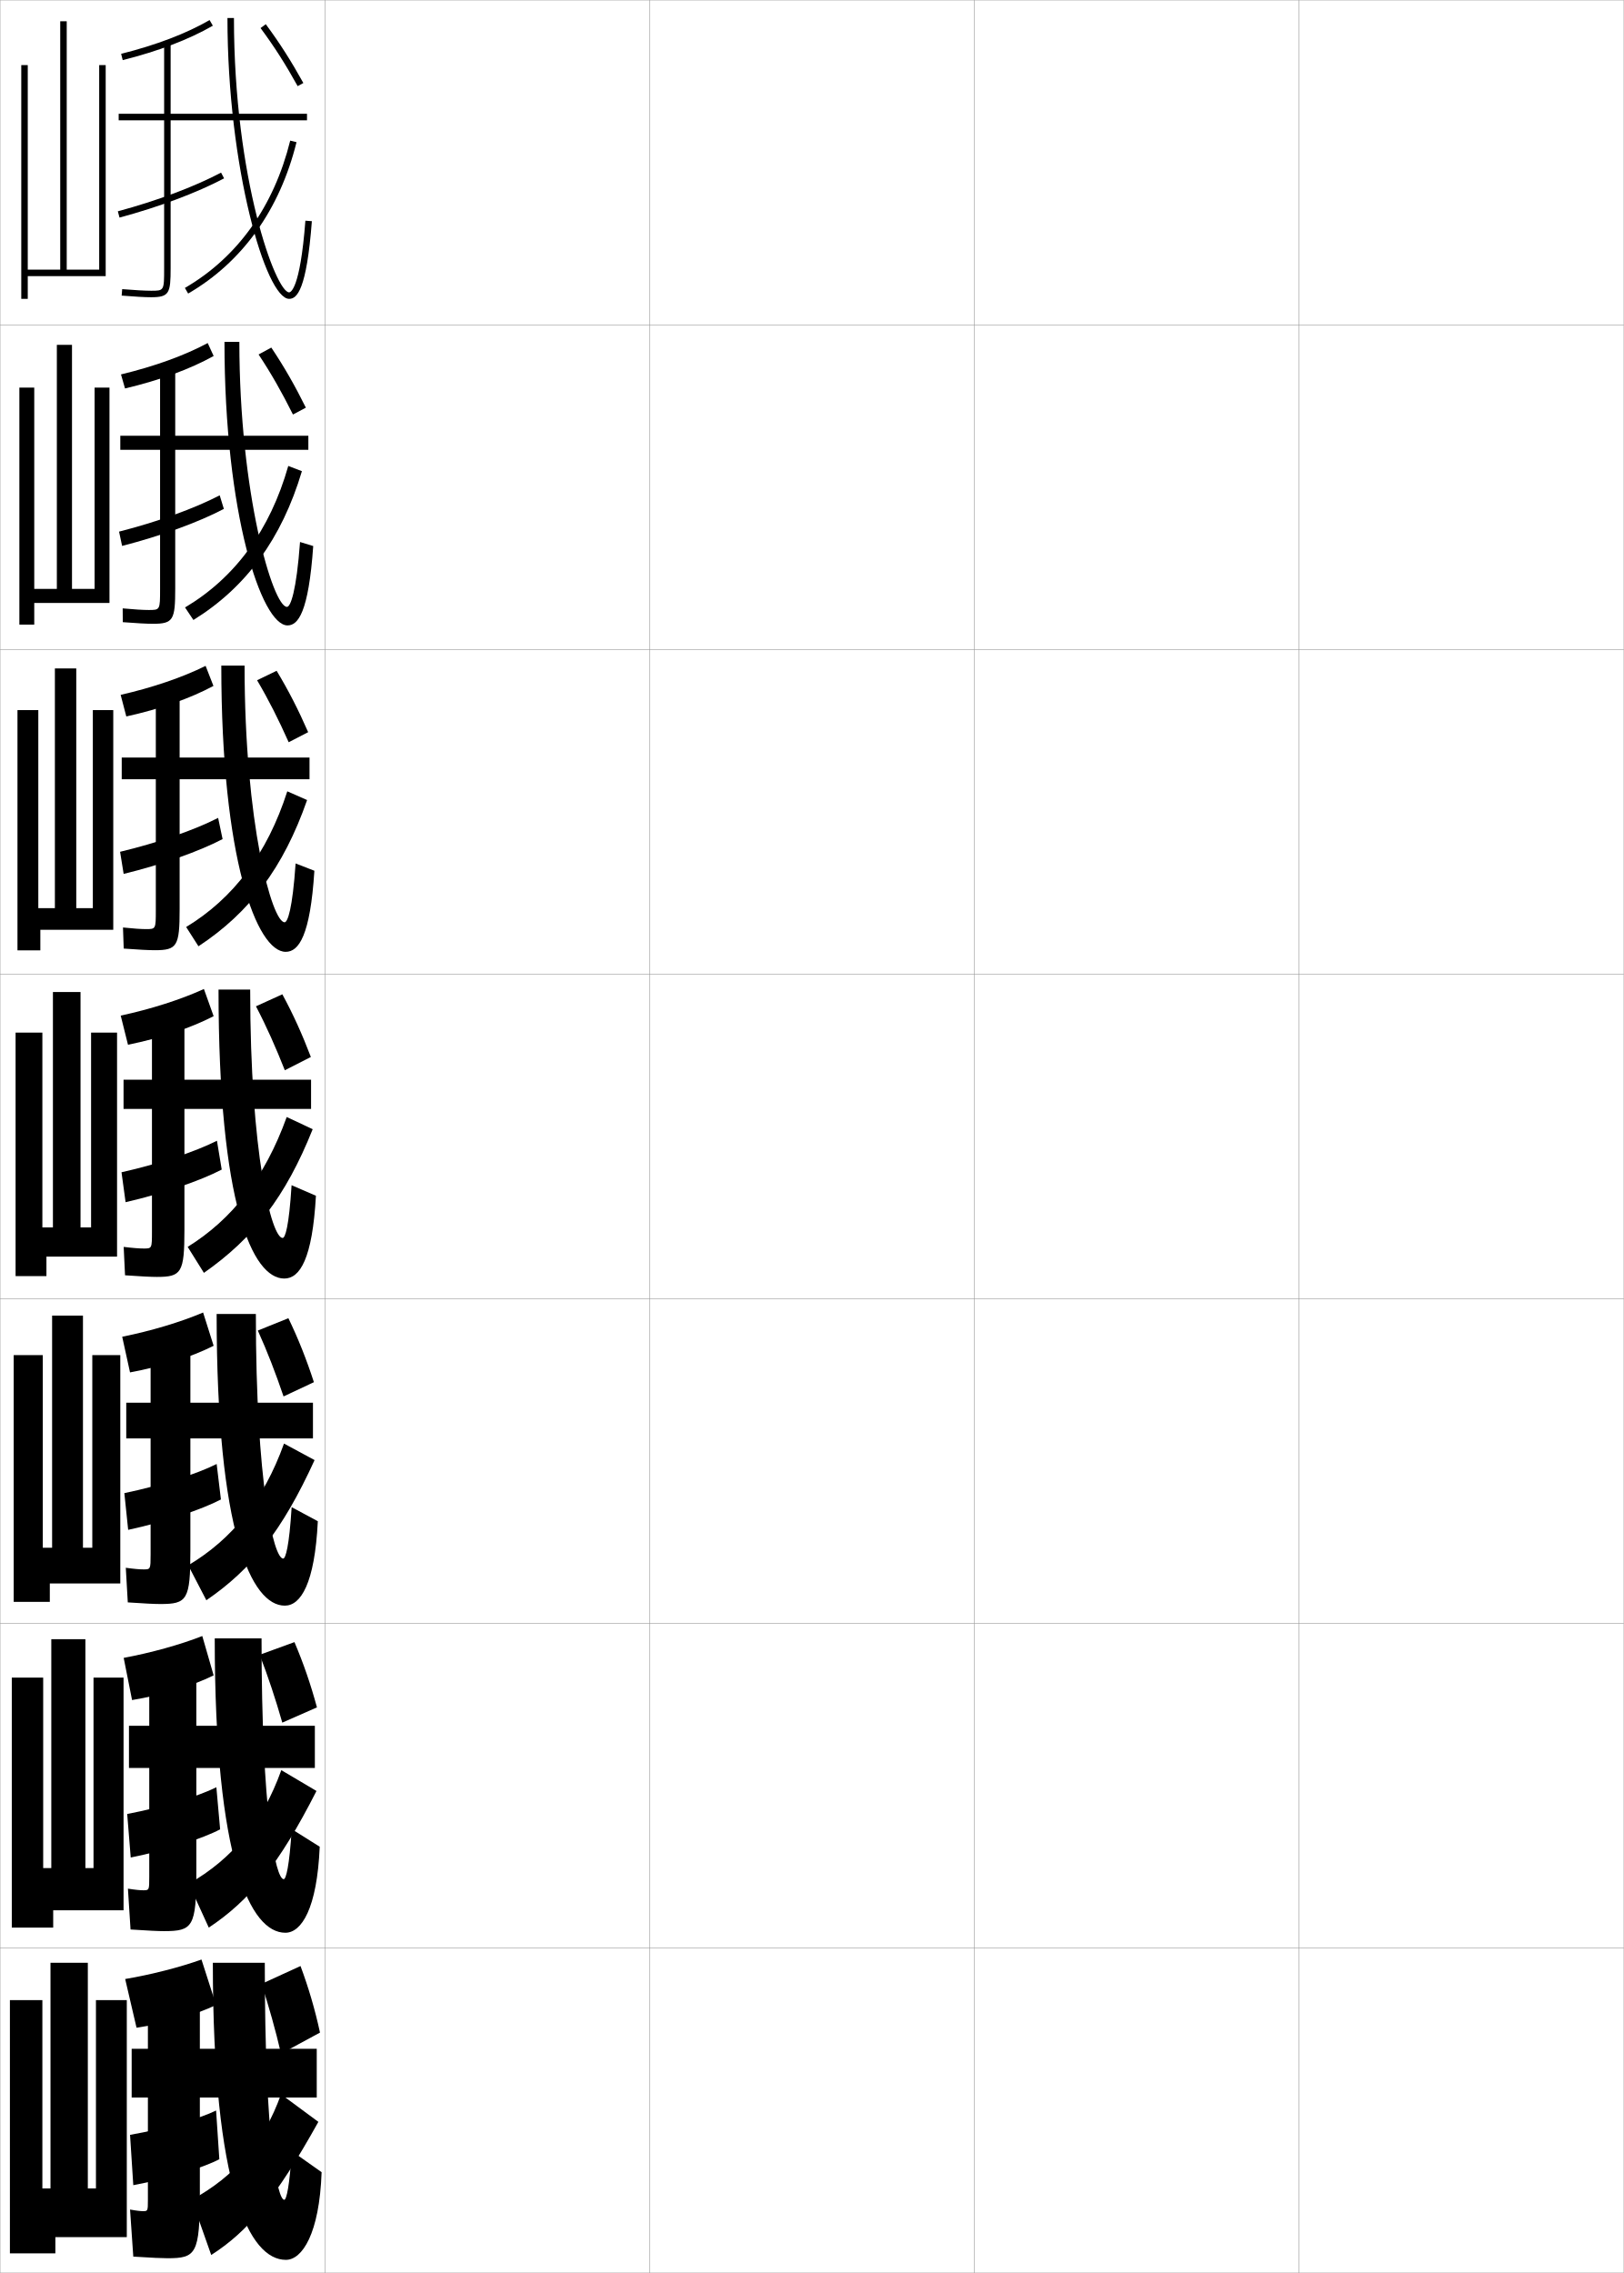
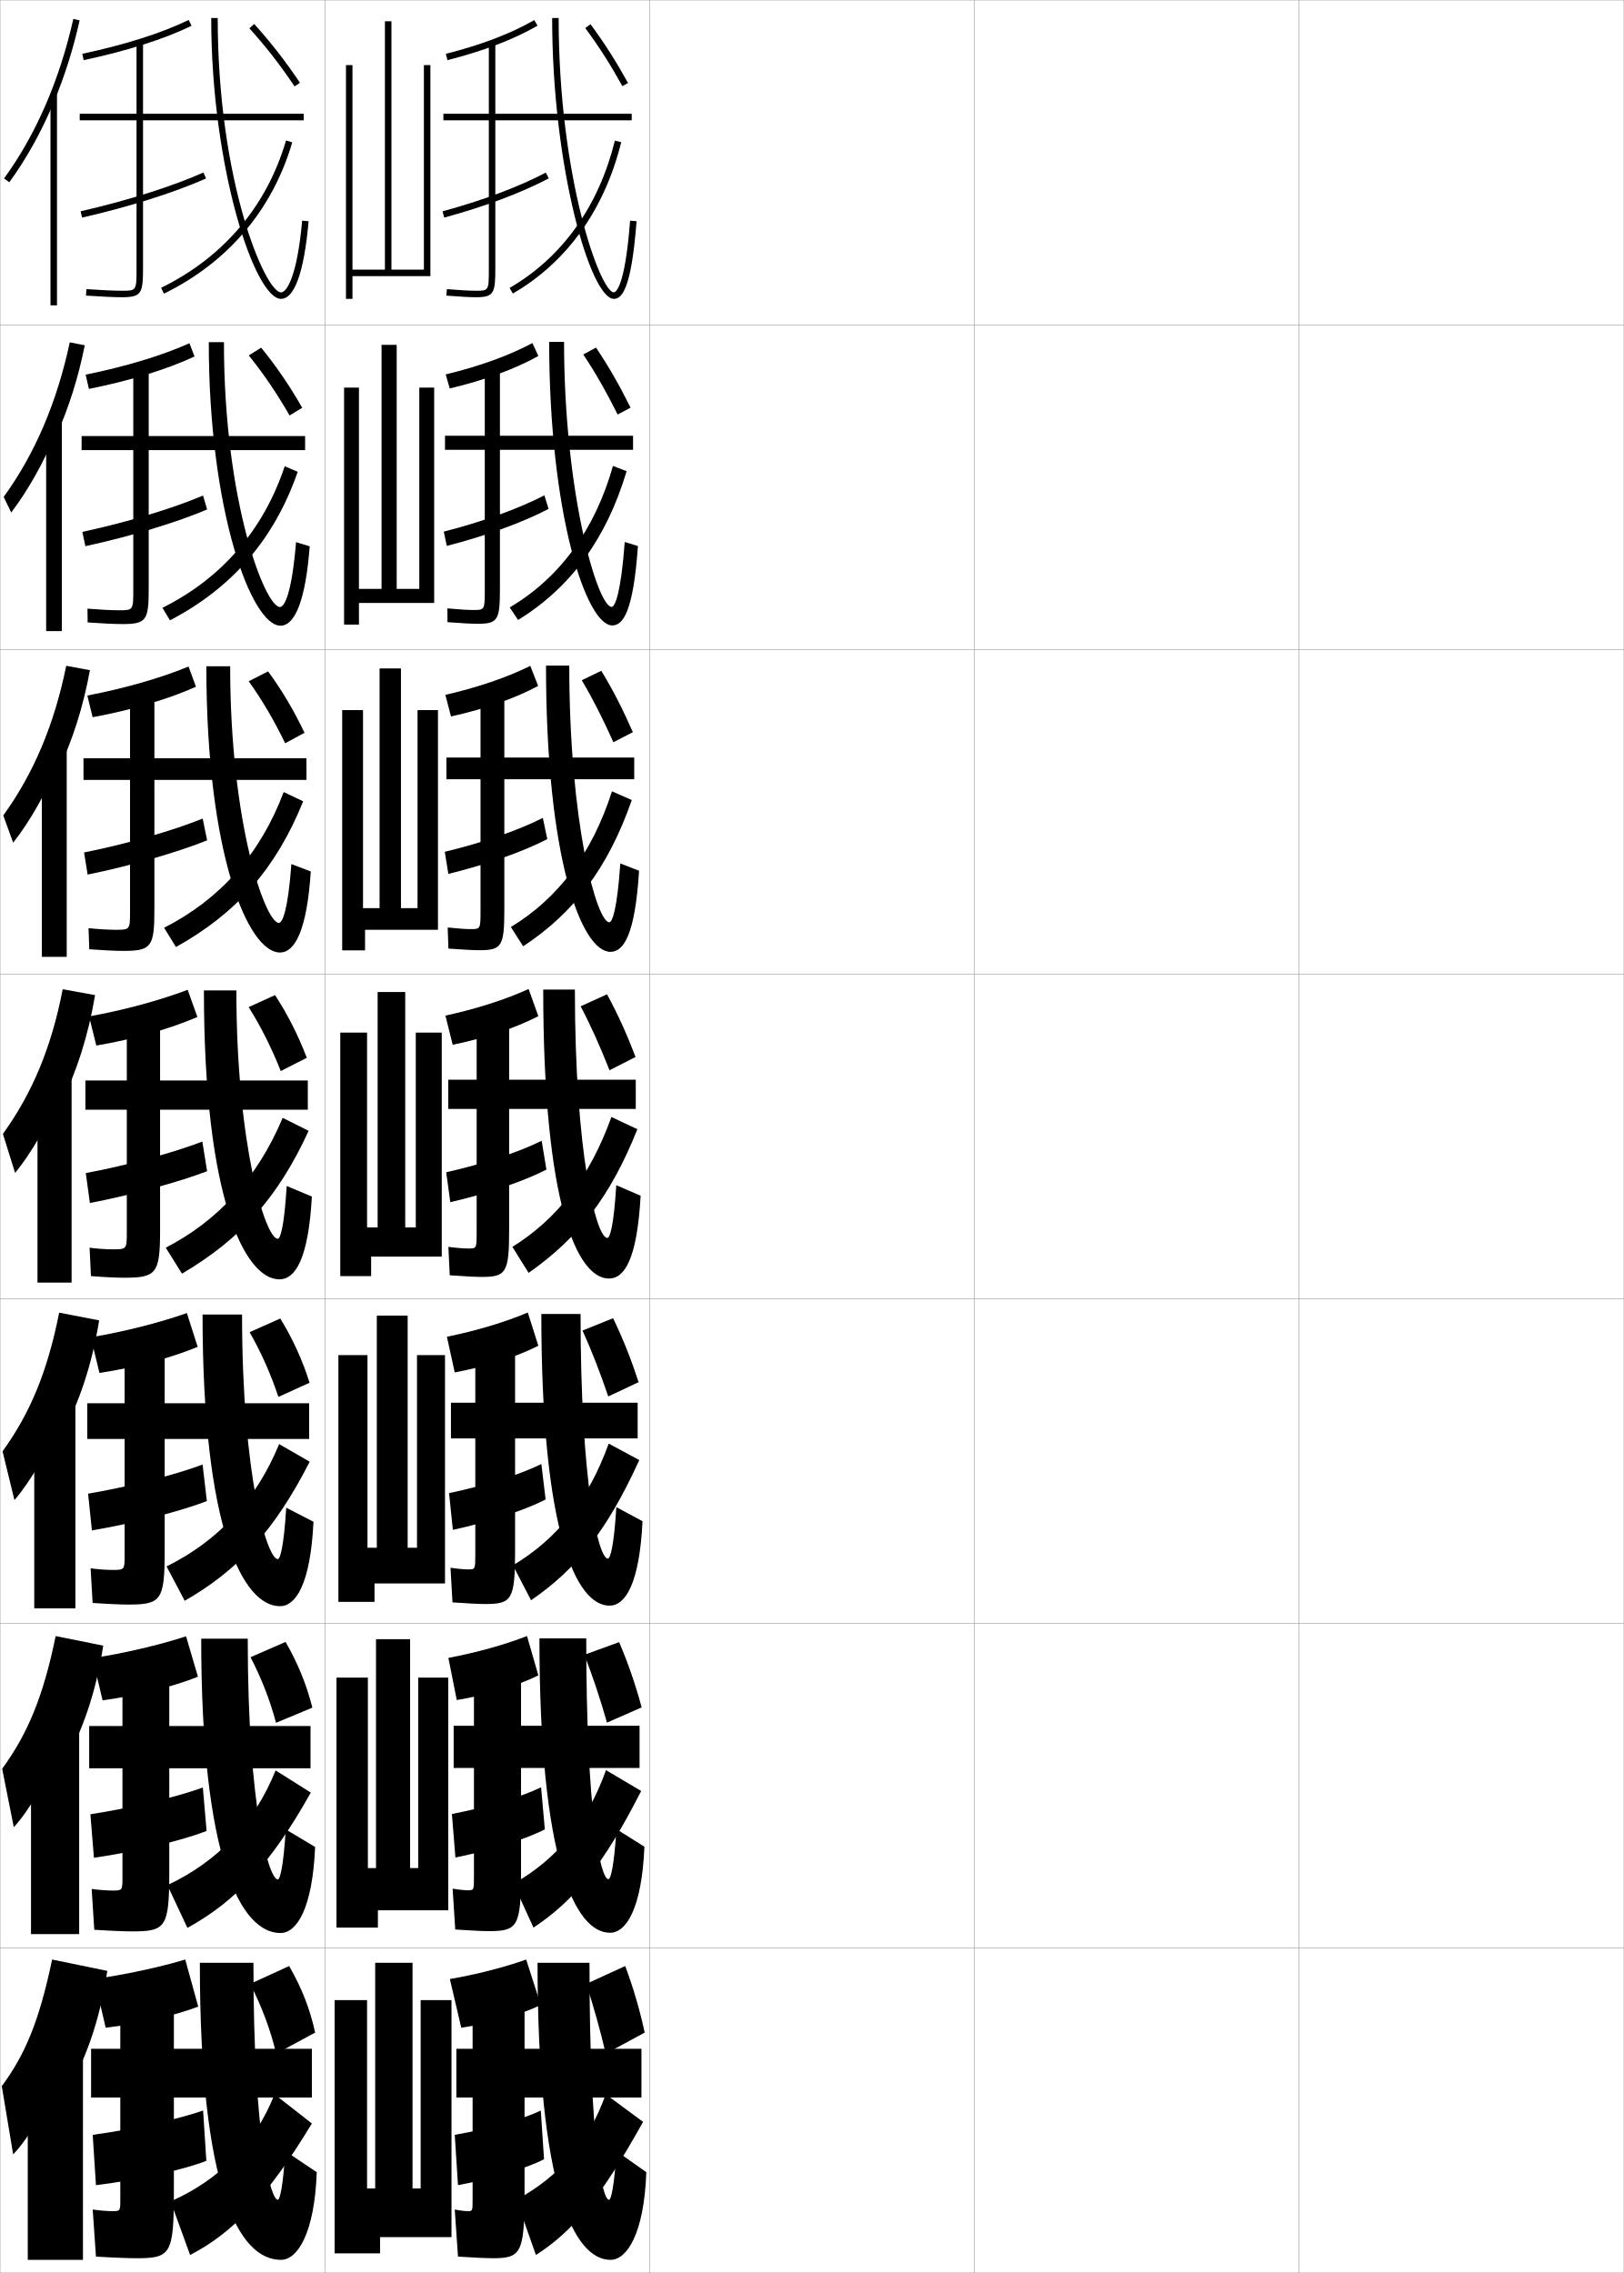
<svg xmlns="http://www.w3.org/2000/svg" width="500.1" height="700.1" viewBox="0 0 500.1 700.1" overflow="visible" enable-background="new 0 0 500.1 700.1" xml:space="preserve">
  <g id="glyphs">
    <g>
      <rect x="0.05" y="0.05" fill="none" stroke="#999999" stroke-width="0.1" width="100" height="100" />
      <rect x="0.05" y="100.05" fill="none" stroke="#999999" stroke-width="0.1" width="100" height="100" />
      <rect x="0.05" y="200.05" fill="none" stroke="#999999" stroke-width="0.1" width="100" height="100" />
      <rect x="0.05" y="300.05" fill="none" stroke="#999999" stroke-width="0.1" width="100" height="100" />
      <rect x="0.05" y="400.05" fill="none" stroke="#999999" stroke-width="0.1" width="100" height="100" />
      <rect x="0.05" y="500.05" fill="none" stroke="#999999" stroke-width="0.1" width="100" height="100" />
      <rect x="0.05" y="600.05" fill="none" stroke="#999999" stroke-width="0.1" width="100" height="100" />
      <rect x="100.05" y="0.05" fill="none" stroke="#999999" stroke-width="0.1" width="100" height="100" />
      <rect x="100.05" y="100.05" fill="none" stroke="#999999" stroke-width="0.1" width="100" height="100" />
      <rect x="100.05" y="200.05" fill="none" stroke="#999999" stroke-width="0.1" width="100" height="100" />
      <rect x="100.05" y="300.05" fill="none" stroke="#999999" stroke-width="0.1" width="100" height="100" />
      <rect x="100.05" y="400.05" fill="none" stroke="#999999" stroke-width="0.1" width="100" height="100" />
      <rect x="100.05" y="500.05" fill="none" stroke="#999999" stroke-width="0.1" width="100" height="100" />
      <rect x="100.05" y="600.05" fill="none" stroke="#999999" stroke-width="0.1" width="100" height="100" />
      <rect x="200.05" y="0.05" fill="none" stroke="#999999" stroke-width="0.1" width="100" height="100" />
      <rect x="200.05" y="100.05" fill="none" stroke="#999999" stroke-width="0.1" width="100" height="100" />
      <rect x="200.05" y="200.05" fill="none" stroke="#999999" stroke-width="0.1" width="100" height="100" />
      <rect x="200.05" y="300.05" fill="none" stroke="#999999" stroke-width="0.1" width="100" height="100" />
      <rect x="200.05" y="400.05" fill="none" stroke="#999999" stroke-width="0.1" width="100" height="100" />
      <rect x="200.05" y="500.05" fill="none" stroke="#999999" stroke-width="0.1" width="100" height="100" />
      <rect x="200.05" y="600.05" fill="none" stroke="#999999" stroke-width="0.1" width="100" height="100" />
      <rect x="300.05" y="0.05" fill="none" stroke="#999999" stroke-width="0.1" width="100" height="100" />
      <rect x="300.05" y="100.05" fill="none" stroke="#999999" stroke-width="0.1" width="100" height="100" />
      <rect x="300.05" y="200.05" fill="none" stroke="#999999" stroke-width="0.1" width="100" height="100" />
      <rect x="300.05" y="300.05" fill="none" stroke="#999999" stroke-width="0.1" width="100" height="100" />
      <rect x="300.05" y="400.05" fill="none" stroke="#999999" stroke-width="0.1" width="100" height="100" />
      <rect x="300.05" y="500.05" fill="none" stroke="#999999" stroke-width="0.1" width="100" height="100" />
      <rect x="300.05" y="600.05" fill="none" stroke="#999999" stroke-width="0.1" width="100" height="100" />
      <rect x="400.05" y="0.05" fill="none" stroke="#999999" stroke-width="0.1" width="100" height="100" />
      <rect x="400.05" y="100.05" fill="none" stroke="#999999" stroke-width="0.1" width="100" height="100" />
      <rect x="400.05" y="200.05" fill="none" stroke="#999999" stroke-width="0.1" width="100" height="100" />
      <rect x="400.05" y="300.05" fill="none" stroke="#999999" stroke-width="0.1" width="100" height="100" />
      <rect x="400.05" y="400.05" fill="none" stroke="#999999" stroke-width="0.1" width="100" height="100" />
      <rect x="400.05" y="500.05" fill="none" stroke="#999999" stroke-width="0.1" width="100" height="100" />
      <rect x="400.05" y="600.05" fill="none" stroke="#999999" stroke-width="0.1" width="100" height="100" />
    </g>
    <g>
-       <path d="M37.306,16.58l0.488,1.939c11.04-2.782,20.378-6.35,27.756-10.604      l-1-1.732C57.333,10.345,48.166,13.843,37.306,16.58z" />
-       <path d="M94.55,35.05h-42v-22h-2v22h-14v2h14v45.5c0,7,0,7-4,7c-1.874,0-5.041-0.177-8.918-0.496      l-0.164,1.992c3.93,0.325,7.155,0.504,9.082,0.504c5.593,0,6-1.245,6-9v-45.5h42      V35.05z" />
-       <path d="M36.29,65.084l0.52,1.932c12.099-3.25,23.838-7.653,32.208-12.082      l-0.936-1.768C59.839,57.527,48.251,61.871,36.29,65.084z" />
-       <path d="M70.05,5.55c0,46.071,11.842,86.5,19,86.5c2.408,0,5.379-2.719,6.997-23.924      l-1.994-0.152c-1.638,21.457-4.663,22.076-5.003,22.076c-4.109,0-17-35.062-17-84.5      H70.05z" />
-       <path d="M56.94,88.685l1.004,1.73c16.683-9.688,28.223-25.811,33.375-46.625      l-1.941-0.48C84.359,63.586,73.143,79.276,56.94,88.685z" />
-       <path d="M80.246,8.645c4.245,5.738,7.663,11.088,11.429,17.89l1.75-0.969      c-3.76-6.79-7.329-12.376-11.571-18.11L80.246,8.645z" />
+       <path d="M137.306,16.58l0.488,1.939c11.04-2.782,20.378-6.35,27.756-10.604      l-1-1.732C157.333,10.345,148.166,13.843,137.306,16.58z" />
+       <path d="M194.55,35.05h-42v-22h-2v22h-14v2h14v45.5c0,7,0,7-4,7      c-1.874,0-5.041-0.177-8.918-0.496l-0.164,1.992      c3.93,0.325,7.155,0.504,9.082,0.504c5.593,0,6-1.245,6-9v-45.5h42V35.05z" />
+       <path d="M136.29,65.084l0.52,1.932c12.099-3.25,23.838-7.653,32.208-12.082      l-0.936-1.768C159.839,57.527,148.251,61.871,136.29,65.084z" />
+       <path d="M170.05,5.55c0,46.071,11.842,86.5,19,86.5c2.408,0,5.379-2.719,6.997-23.924      l-1.994-0.152c-1.638,21.457-4.663,22.076-5.003,22.076c-4.109,0-17-35.062-17-84.5      H170.05z" />
+       <path d="M156.94,88.685l1.004,1.73c16.683-9.688,28.223-25.811,33.375-46.625      l-1.941-0.48C184.359,63.586,173.143,79.276,156.94,88.685z" />
+       <path d="M180.246,8.645c4.245,5.738,7.663,11.088,11.429,17.89l1.75-0.969      c-3.76-6.79-7.329-12.376-11.571-18.11L180.246,8.645z" />
    </g>
    <g>
      <g>
-         <path d="M37.263,115.325c10.36-2.5,19.522-5.805,26.703-9.664l1.833,3.987       C58.5,113.709,49.229,117.108,38.503,119.65L37.263,115.325z" />
-         <path d="M94.966,134.216h-41v-21.417h-4.666v21.417H37.049v4.333h12.25v42.917       c0,6.41-0.008,6.417-3.5,6.417c-1.687,0-4.439-0.161-8.015-0.497       l0.03,4.244c4.24,0.333,7.448,0.503,9.318,0.503       c6.252,0,6.833-1.244,6.833-10.833v-42.75h41V134.216z" />
-         <path d="M36.667,163.745l0.936,4.402c11.866-3.039,23.547-7.296,31.339-11.402       l-1.282-4.182C59.911,156.606,48.445,160.75,36.667,163.745z" />
-         <path d="M69.133,105.299c0,52.822,11.381,87.334,19.417,87.334       c3.21,0,6.473-3.828,7.915-24.449l-4.064-1.243       c-1.112,15.206-2.922,19.984-4.017,19.984c-4.342,0-14.667-35.003-14.667-81.626       H69.133z" />
-         <path d="M56.987,187.097l2.576,3.863c16.193-10.009,27.192-24.978,33.417-45.833       l-4.201-1.613C83.172,163.298,72.351,177.981,56.987,187.097z" />
-         <path d="M79.64,109.184c3.932,5.928,7.15,11.626,10.583,18.491l3.973-2.113       c-3.387-6.835-6.694-12.62-10.643-18.508L79.64,109.184z" />
+         <path d="M137.263,115.325c10.36-2.5,19.522-5.805,26.703-9.664l1.833,3.987       c-7.299,4.062-16.57,7.46-27.296,10.002L137.263,115.325z" />
+         <path d="M194.966,134.216h-41v-21.417h-4.666v21.417h-12.25v4.333h12.25v42.917       c0,6.41-0.008,6.417-3.5,6.417c-1.687,0-4.439-0.161-8.015-0.497       l0.03,4.244c4.24,0.333,7.448,0.503,9.318,0.503       c6.252,0,6.833-1.244,6.833-10.833v-42.75h41V134.216z" />
+         <path d="M136.667,163.745l0.936,4.402c11.866-3.039,23.547-7.296,31.339-11.402       l-1.282-4.182C159.911,156.606,148.445,160.75,136.667,163.745z" />
+         <path d="M169.133,105.299c0,52.822,11.381,87.334,19.417,87.334       c3.21,0,6.473-3.828,7.915-24.449l-4.064-1.243       c-1.112,15.206-2.922,19.984-4.017,19.984c-4.342,0-14.667-35.003-14.667-81.626       H169.133z" />
+         <path d="M156.987,187.097l2.576,3.863c16.193-10.009,27.192-24.978,33.417-45.833       l-4.201-1.613C183.172,163.298,172.351,177.981,156.987,187.097z" />
+         <path d="M179.64,109.184c3.932,5.928,7.15,11.626,10.583,18.491l3.973-2.113       c-3.387-6.835-6.694-12.62-10.643-18.508L179.64,109.184z" />
      </g>
      <g>
-         <path d="M37.16,214.024c9.86-2.263,19.017-5.374,26.162-8.932l2.413,6.181       c-7.22,3.868-16.424,7.099-26.836,9.401L37.16,214.024z" />
-         <path d="M95.322,233.337h-40v-20.833h-7.333v20.833h-10.5v6.667h10.5v40.333       c0,5.821-0.016,5.833-3,5.833c-1.5,0-3.838-0.146-7.112-0.497l0.224,6.495       c4.551,0.342,7.741,0.502,9.555,0.502c6.911,0,7.667-1.243,7.667-12.666v-40h40       V233.337z" />
-         <path d="M36.983,262.36l1.098,6.808c11.633-2.826,23.257-6.938,30.471-10.721       l-1.375-6.532C59.923,255.64,48.578,259.584,36.983,262.36z" />
-         <path d="M68.156,205.004c0,59.571,10.919,88.167,19.833,88.167       c4.012,0,7.567-4.938,8.832-24.975l-5.782-2.247       c-0.959,14.054-2.455,18.117-3.383,18.117c-3.888,0-12.333-30.532-12.333-79.062       H68.156z" />
-         <path d="M57.333,285.527l3.788,5.932c15.703-10.33,26.162-24.146,33.458-45.042       l-6.101-2.682C82.284,263.028,71.859,276.703,57.333,285.527z" />
-         <path d="M79.173,209.521c3.619,6.118,6.636,12.164,9.736,19.093l5.997-3.1       c-3.014-6.881-6.059-12.864-9.714-18.906L79.173,209.521z" />
+         <path d="M137.16,214.024c9.86-2.263,19.017-5.374,26.162-8.932l2.413,6.181       c-7.22,3.868-16.424,7.099-26.836,9.401L137.16,214.024z" />
+         <path d="M195.322,233.337h-40v-20.833h-7.333v20.833h-10.5v6.667h10.5v40.333       c0,5.821-0.016,5.833-3,5.833c-1.5,0-3.838-0.146-7.112-0.497l0.224,6.495       c4.551,0.342,7.741,0.502,9.555,0.502c6.911,0,7.667-1.243,7.667-12.666v-40h40       V233.337z" />
+         <path d="M136.983,262.36l1.098,6.808c11.633-2.826,23.257-6.938,30.471-10.721       l-1.375-6.532C159.923,255.64,148.578,259.584,136.983,262.36z" />
+         <path d="M168.156,205.004c0,59.571,10.919,88.167,19.833,88.167       c4.012,0,7.567-4.938,8.832-24.975l-5.782-2.247       c-0.959,14.054-2.455,18.117-3.383,18.117c-3.888,0-12.333-30.532-12.333-79.062       H168.156z" />
+         <path d="M157.333,285.527l3.788,5.932c15.703-10.33,26.162-24.146,33.458-45.042       l-6.101-2.682C182.284,263.028,171.859,276.703,157.333,285.527z" />
+         <path d="M179.173,209.521c3.619,6.118,6.636,12.164,9.736,19.093l5.997-3.1       c-3.014-6.881-6.059-12.864-9.714-18.906L179.173,209.521z" />
      </g>
      <g>
-         <path d="M37.179,312.815c9.359-2.024,18.512-4.943,25.621-8.199l2.993,8.374       c-7.141,3.676-16.278,6.738-26.376,8.801L37.179,312.815z" />
-         <path d="M95.8,332.55h-39v-20.25h-10v20.25h-8.75v9h8.75v37.75c0,5.231-0.023,5.25-2.5,5.25       c-1.312,0-3.236-0.13-6.209-0.498l0.418,8.746       c4.861,0.351,8.033,0.502,9.791,0.502c7.57,0,8.5-1.242,8.5-14.5v-37.25h39V332.55z" />
-         <path d="M37.421,361.067l1.26,9.215c11.4-2.614,22.967-6.582,29.604-10.041       l-1.469-8.883C60.056,354.765,48.833,358.509,37.421,361.067z" />
-         <path d="M67.3,304.8c0,66.322,10.458,89,20.25,89c4.813,0,8.661-6.046,9.75-25.5l-7.5-3.25       c-0.806,12.901-1.987,16.25-2.75,16.25c-3.434,0-10-26.062-10-76.5H67.3z" />
-         <path d="M57.8,384.05l5,8c15.213-10.651,25.131-23.313,33.5-44.25l-8-3.75       C81.518,362.851,71.488,375.518,57.8,384.05z" />
-         <path d="M78.828,309.948c3.306,6.309,6.122,12.703,8.89,19.695l8.02-4.086       c-2.641-6.927-5.424-13.108-8.785-19.305L78.828,309.948z" />
+         <path d="M137.179,312.815c9.359-2.024,18.512-4.943,25.621-8.199l2.993,8.374       c-7.141,3.676-16.278,6.738-26.376,8.801L137.179,312.815z" />
+         <path d="M195.8,332.55h-39v-20.25h-10v20.25h-8.75v9h8.75v37.75c0,5.231-0.023,5.25-2.5,5.25       c-1.312,0-3.236-0.13-6.209-0.498l0.418,8.746       c4.861,0.351,8.033,0.502,9.791,0.502c7.57,0,8.5-1.242,8.5-14.5v-37.25h39V332.55z" />
+         <path d="M137.421,361.067l1.26,9.215c11.4-2.614,22.967-6.582,29.604-10.041       l-1.469-8.883C160.056,354.765,148.833,358.509,137.421,361.067z" />
+         <path d="M167.3,304.8c0,66.322,10.458,89,20.25,89c4.813,0,8.661-6.046,9.75-25.5l-7.5-3.25       c-0.806,12.901-1.987,16.25-2.75,16.25c-3.434,0-10-26.062-10-76.5H167.3z" />
+         <path d="M157.8,384.05l5,8c15.213-10.651,25.131-23.313,33.5-44.25l-8-3.75       C181.518,362.851,171.488,375.518,157.8,384.05z" />
+         <path d="M178.828,309.948c3.306,6.309,6.122,12.703,8.89,19.695l8.02-4.086       c-2.641-6.927-5.424-13.108-8.785-19.305L178.828,309.948z" />
      </g>
      <g>
-         <path d="M65.795,414.511c-6.903,3.469-15.967,6.377-25.75,8.199l-2.409-10.982       c8.859-1.787,18.006-4.517,24.914-7.467L65.795,414.511z" />
-         <path d="M96.383,432.05h-37.75v-19.834H46.383v19.834h-7.5v11h7.5v35.666       c0,4.644-0.031,4.668-2.167,4.668c-1.125,0-2.8-0.125-5.473-0.5l0.612,10.664       c5.171,0.359,8.326,0.502,10.027,0.502c8.231,0,9.25-1.242,9.25-16.334       v-34.666h37.75V432.05z" />
-         <path d="M68.039,461.845l-1.312-10.922c-6.109,3.068-17.201,6.632-28.43,8.973       l1.174,11.309C50.638,468.802,62.133,464.954,68.039,461.845z" />
-         <path d="M66.717,404.716c0,67.442,10.728,89.834,21,89.834       c4.872,0,9.213-6.69,10.166-26l-8.064-4.334       c-0.754,12.15-1.868,15.834-2.602,15.834c-2.978,0-8.417-23.293-8.417-75.334       H66.717z" />
-         <path d="M57.967,482.134l5.583,10.75c13.89-9.501,23.349-21.302,33.333-43.168       l-9.417-5.082C81.152,462.18,71.5,474.039,57.967,482.134z" />
-         <path d="M79.402,409.815c2.948,6.498,5.527,13.241,7.926,20.297l9.347-4.391       c-2.268-6.973-4.789-13.353-7.856-19.703L79.402,409.815z" />
+         <path d="M165.795,414.511c-6.903,3.469-15.967,6.377-25.75,8.199l-2.409-10.982       c8.859-1.787,18.006-4.517,24.914-7.467L165.795,414.511z" />
+         <path d="M196.383,432.05h-37.75v-19.834h-12.25v19.834h-7.5v11h7.5v35.666       c0,4.644-0.031,4.668-2.167,4.668c-1.125,0-2.8-0.125-5.473-0.5l0.612,10.664       c5.171,0.359,8.326,0.502,10.027,0.502c8.231,0,9.25-1.242,9.25-16.334       v-34.666h37.75V432.05z" />
+         <path d="M168.039,461.845l-1.312-10.922c-6.109,3.068-17.201,6.632-28.43,8.973       l1.174,11.309C150.638,468.802,162.133,464.954,168.039,461.845z" />
+         <path d="M166.717,404.716c0,67.442,10.728,89.834,21,89.834       c4.872,0,9.213-6.69,10.166-26l-8.064-4.334       c-0.754,12.15-1.868,15.834-2.602,15.834c-2.978,0-8.417-23.293-8.417-75.334       H166.717z" />
+         <path d="M157.967,482.134l5.583,10.75c13.89-9.501,23.349-21.302,33.333-43.168       l-9.417-5.082C181.152,462.18,171.5,474.039,157.967,482.134z" />
+         <path d="M179.402,409.815c2.948,6.498,5.527,13.241,7.926,20.297l9.347-4.391       c-2.268-6.973-4.789-13.353-7.856-19.703L179.402,409.815z" />
      </g>
      <g>
-         <path d="M65.798,516.03c-6.665,3.262-15.656,6.018-25.125,7.6l-2.58-12.991       c8.359-1.549,17.5-4.089,24.207-6.733L65.798,516.03z" />
-         <path d="M96.966,531.55h-36.5v-19.417H45.967v19.417h-6.25v13h6.25v33.583       c0,4.055-0.039,4.084-1.833,4.084c-0.938,0-2.364-0.12-4.736-0.5l0.806,12.582       c5.482,0.368,8.618,0.501,10.264,0.501c8.891,0,10-1.241,10-18.167       v-32.083h36.5V531.55z" />
-         <path d="M67.794,563.447l-1.156-12.961c-5.458,2.73-16.419,6.114-27.465,8.236       l1.087,13.404C51.195,569.937,62.618,566.209,67.794,563.447z" />
-         <path d="M66.133,504.633c0,68.562,10.997,90.667,21.75,90.667       c4.931,0,9.765-7.335,10.583-26.5l-8.63-5.417       c-0.701,11.399-1.749,15.417-2.453,15.417c-2.521,0-6.833-20.525-6.833-74.167       H66.133z" />
-         <path d="M58.133,580.217l6.167,13.5c12.567-8.35,21.567-19.289,33.167-42.084       l-10.833-6.416C80.788,561.509,71.513,572.561,58.133,580.217z" />
-         <path d="M79.976,509.683c2.591,6.688,4.933,13.779,6.963,20.898l10.673-4.695       c-1.894-7.018-4.155-13.597-6.928-20.102L79.976,509.683z" />
+         <path d="M165.798,516.03c-6.665,3.262-15.656,6.018-25.125,7.6l-2.58-12.991       c8.359-1.549,17.5-4.089,24.207-6.733L165.798,516.03z" />
+         <path d="M196.966,531.55h-36.5v-19.417h-14.5v19.417h-6.25v13h6.25v33.583       c0,4.055-0.039,4.084-1.833,4.084c-0.938,0-2.364-0.12-4.736-0.5l0.806,12.582       c5.482,0.368,8.618,0.501,10.264,0.501c8.891,0,10-1.241,10-18.167       v-32.083h36.5V531.55z" />
+         <path d="M167.794,563.447l-1.156-12.961c-5.458,2.73-16.419,6.114-27.465,8.236       l1.087,13.404C151.195,569.937,162.618,566.209,167.794,563.447z" />
+         <path d="M166.133,504.633c0,68.562,10.997,90.667,21.75,90.667       c4.931,0,9.765-7.335,10.583-26.5l-8.63-5.417       c-0.701,11.399-1.749,15.417-2.453,15.417c-2.521,0-6.833-20.525-6.833-74.167       H166.133z" />
+         <path d="M158.133,580.217l6.167,13.5c12.567-8.35,21.567-19.289,33.167-42.084       l-10.833-6.416C180.788,561.509,171.513,572.561,158.133,580.217z" />
+         <path d="M179.976,509.683c2.591,6.688,4.933,13.779,6.963,20.898l10.673-4.695       c-1.894-7.018-4.155-13.597-6.928-20.102L179.976,509.683z" />
      </g>
    </g>
    <g>
-       <path d="M66.55,617.55c-6.426,3.055-15.344,5.657-24.5,7l-3.5-15      c7.858-1.311,16.993-3.661,23.5-6L66.55,617.55z" />
-       <path d="M61.55,675.55v-29.5h36v-15h-36v-19h-16v19h-5v15h5v31.5c0,3.466-0.047,3.5-1.5,3.5      c-0.75,0-1.928-0.114-4-0.5l1,14.5c5.793,0.376,8.911,0.5,10.5,0.5      C60.352,695.55,61.55,694.311,61.55,675.55z" />
-       <path d="M67.55,665.05l-1-15c-4.808,2.394-15.637,5.597-26.5,7.5l1,15.5      C51.752,671.07,63.104,667.463,67.55,665.05z" />
-       <path d="M87.55,677.55c-2.065,0-6-17.758-6-73h-16c0,69.681,11.267,91.5,22.5,91.5      c4.989,0,10.317-7.979,11-27l-9.195-6.5C89.206,673.197,88.226,677.55,87.55,677.55      z" />
-       <path d="M59.05,677.55l6,17c11.244-7.198,19.785-17.276,33-41l-11.5-8.5      C81.173,660.088,72.274,670.332,59.05,677.55z" />
-       <path d="M80.55,611.05c2.233,6.878,4.338,14.317,6,21.5l12-6.5      c-1.521-7.063-3.521-13.841-6-20.5L80.55,611.05z" />
+       <path d="M166.55,617.55c-6.426,3.055-15.344,5.657-24.5,7l-3.5-15      c7.858-1.311,16.993-3.661,23.5-6L166.55,617.55z" />
+       <path d="M161.55,675.55v-29.5h36v-15h-36v-19h-16v19h-5v15h5v31.5c0,3.466-0.047,3.5-1.5,3.5      c-0.75,0-1.928-0.114-4-0.5l1,14.5c5.793,0.376,8.911,0.5,10.5,0.5      C160.352,695.55,161.55,694.311,161.55,675.55z" />
+       <path d="M167.55,665.05l-1-15c-4.808,2.394-15.637,5.597-26.5,7.5l1,15.5      C151.752,671.07,163.104,667.463,167.55,665.05z" />
+       <path d="M187.55,677.55c-2.065,0-6-17.758-6-73h-16c0,69.681,11.267,91.5,22.5,91.5      c4.989,0,10.317-7.979,11-27l-9.195-6.5      C189.206,673.197,188.226,677.55,187.55,677.55z" />
+       <path d="M159.05,677.55l6,17c11.244-7.198,19.785-17.276,33-41l-11.5-8.5      C181.173,660.088,172.274,670.332,159.05,677.55z" />
+       <path d="M180.55,611.05c2.233,6.878,4.338,14.317,6,21.5l12-6.5      c-1.521-7.063-3.521-13.841-6-20.5L180.55,611.05z" />
    </g>
-     <polygon points="30.55,20.05 32.55,20.05 32.55,85.05 8.55,85.05 8.55,92.05      6.55,92.05 6.55,20.05 8.55,20.05 8.55,83.05 18.55,83.05      18.55,6.55 20.55,6.55 20.55,83.05 30.55,83.05 " />
+     <polygon points="130.55,20.05 132.55,20.05 132.55,85.05 108.55,85.05      108.55,92.05 106.55,92.05 106.55,20.05 108.55,20.05 108.55,83.05      118.55,83.05 118.55,6.55 120.55,6.55 120.55,83.05 130.55,83.05 " />
    <g>
-       <polygon points="28.8,516.717 38.05,516.717 38.05,588.383 16.383,588.383       16.383,593.717 3.633,593.717 3.633,516.717 13.3,516.717 13.3,575.383       15.8,575.383 15.8,504.883 26.3,504.883 26.3,575.383 28.8,575.383 " />
-       <polygon points="28.425,417.384 37.05,417.384 37.05,487.716 15.342,487.716       15.342,493.384 4.217,493.384 4.217,417.384 13.175,417.384 13.175,476.716       16.05,476.716 16.05,405.216 25.55,405.216 25.55,476.716 28.425,476.716 " />
-       <polygon points="28.05,318.05 36.05,318.05 36.05,387.05 14.3,387.05       14.3,393.05 4.8,393.05 4.8,318.05 13.05,318.05 13.05,378.05       16.3,378.05 16.3,305.55 24.8,305.55 24.8,378.05 28.05,378.05 " />
-       <polygon points="28.591,218.716 34.883,218.716 34.883,286.383 12.425,286.383       12.425,292.717 5.383,292.717 5.383,218.716 11.8,218.716 11.8,279.717       16.904,279.717 16.904,205.883 23.487,205.883 23.487,279.717 28.591,279.717 " />
-       <polygon points="29.132,119.383 33.716,119.383 33.716,185.716 10.55,185.716       10.55,192.383 5.966,192.383 5.966,119.383 10.55,119.383 10.55,181.383       17.508,181.383 17.508,106.216 22.174,106.216 22.174,181.383 29.132,181.383 " />
+       <polygon points="128.8,516.717 138.05,516.717 138.05,588.383 116.383,588.383       116.383,593.717 103.633,593.717 103.633,516.717 113.3,516.717 113.3,575.383       115.8,575.383 115.8,504.883 126.3,504.883 126.3,575.383 128.8,575.383 " />
+       <polygon points="128.425,417.384 137.05,417.384 137.05,487.716 115.342,487.716       115.342,493.384 104.217,493.384 104.217,417.384 113.175,417.384 113.175,476.716       116.05,476.716 116.05,405.216 125.55,405.216 125.55,476.716 128.425,476.716 " />
+       <polygon points="128.05,318.05 136.05,318.05 136.05,387.05 114.3,387.05       114.3,393.05 104.8,393.05 104.8,318.05 113.05,318.05 113.05,378.05       116.3,378.05 116.3,305.55 124.8,305.55 124.8,378.05 128.05,378.05 " />
+       <polygon points="128.591,218.716 134.883,218.716 134.883,286.383 112.425,286.383       112.425,292.717 105.383,292.717 105.383,218.716 111.8,218.716 111.8,279.717       116.904,279.717 116.904,205.883 123.487,205.883 123.487,279.717 128.591,279.717 " />
+       <polygon points="129.132,119.383 133.716,119.383 133.716,185.716 110.55,185.716       110.55,192.383 105.966,192.383 105.966,119.383 110.55,119.383 110.55,181.383       117.508,181.383 117.508,106.216 122.174,106.216 122.174,181.383 129.132,181.383 " />
    </g>
-     <polygon points="15.55,674.05 15.55,604.55 27.05,604.55 27.05,674.05      29.55,674.05 29.55,616.05 39.05,616.05 39.05,689.05 17.05,689.05      17.05,694.05 3.05,694.05 3.05,616.05 13.05,616.05 13.05,674.05 " />
+     <polygon points="115.55,674.05 115.55,604.55 127.05,604.55 127.05,674.05      129.55,674.05 129.55,616.05 139.05,616.05 139.05,689.05 117.05,689.05      117.05,694.05 103.05,694.05 103.05,616.05 113.05,616.05 113.05,674.05 " />
+     <g>
+       <g>
+         <path d="M16.55,31.521c3.305-7.901,5.996-16.377,7.977-25.253l-1.953-0.436       C18.383,24.622,11.007,41.609,1.243,54.96l1.613,1.18       C8.159,48.89,12.759,40.584,16.55,31.521L16.55,31.521z" />
+         <rect x="15.55" y="28.85" width="2" height="65.2" />
+       </g>
+       <g>
+         <path d="M17.297,134.249c3.765-8.351,6.779-17.738,8.814-27.905l-4.625-0.893       c-3.951,18.516-10.829,34.503-20.358,47.607l2.325,4.788       c5.171-6.791,10.172-15.681,13.661-24.349L17.297,134.249z" />
+         <rect x="14.216" y="129.633" width="4.833" height="64.75" />
+       </g>
+       <g>
+         <path d="M18.044,236.978c4.226-8.8,7.562-19.1,9.651-30.557l-7.297-1.35       c-3.713,18.242-10.093,33.229-19.387,46.085l3.037,8.397       c5.039-6.332,10.442-15.807,13.629-24.08L18.044,236.978z" />
+         <rect x="12.883" y="230.417" width="7.667" height="64.3" />
+       </g>
+       <g>
+         <path d="M18.792,339.707c4.686-9.25,8.345-20.461,10.488-33.209l-9.969-1.808       c-3.474,17.968-9.355,31.955-18.415,44.564l3.749,12.006       c4.907-5.873,10.712-15.933,13.597-23.81L18.792,339.707z" />
+         <rect x="11.55" y="331.2" width="10.5" height="63.85" />
+       </g>
+       <g>
+         <path d="M19.211,441.487c5.146-9.404,9.127-21.172,11.326-34.806l-12.312-2.372       c-3.646,18.338-9.028,31.09-17.444,42.71l3.667,15.004       c4.775-5.413,10.981-16.059,13.564-23.54L19.211,441.487z" />
+         <rect x="10.55" y="430.983" width="12.667" height="64.399" />
+       </g>
+       <g>
+         <path d="M19.631,543.269c5.606-9.559,9.91-21.883,12.163-36.402l-14.656-2.937       c-3.817,18.707-8.7,30.225-16.472,40.855l3.583,18.002       c4.643-4.955,11.251-16.185,13.532-23.271L19.631,543.269z" />
+         <rect x="9.55" y="530.767" width="14.833" height="64.95" />
+       </g>
+       <g>
+         <path d="M20.05,645.05c6.066-9.714,10.693-22.595,13-38l-17-3.5       c-3.988,19.076-8.372,29.359-15.5,39l3.5,21c4.511-4.495,11.521-16.31,13.5-23       L20.05,645.05z" />
+         <rect x="8.55" y="630.55" width="17" height="65.5" />
+       </g>
+     </g>
+     <g>
+       <path d="M25.342,16.571l0.416,1.957c13.364-2.845,24.854-6.503,33.229-10.579      l-0.875-1.799C49.881,10.157,38.55,13.761,25.342,16.571z" />
+       <path d="M93.55,35.05h-49.5v-22h-2v22h-17.5v2h17.5v45.5c0,7,0,7-4.5,7      c-2.345,0-6.533-0.19-10.931-0.498l-0.139,1.996      c4.44,0.31,8.682,0.502,11.069,0.502c6.059,0,6.5-1.245,6.5-9v-45.5h49.5V35.05z" />
+       <path d="M24.829,65.074l0.441,1.951c14.223-3.226,28.498-7.734,38.188-12.062      l-0.816-1.826C53.066,57.414,38.931,61.877,24.829,65.074z" />
+       <path d="M65.05,5.55c0,46.071,13.4,86.5,21.5,86.5c4.162,0,7.1-8.269,8.496-23.911      l-1.992-0.178c-1.557,17.437-4.82,22.089-6.504,22.089      c-4.861,0-19.5-34.124-19.5-84.5H65.05z" />
+       <path d="M49.609,88.651l0.881,1.797c19.749-9.68,33.415-25.8,39.519-46.617      l-1.919-0.562C82.148,63.532,68.842,79.226,49.609,88.651z" />
+       <path d="M76.807,8.719c5.181,5.754,9.342,11.104,13.914,17.89l1.658-1.117      c-4.565-6.776-8.909-12.361-14.086-18.11L76.807,8.719z" />
+     </g>
+     <g>
+       <g>
+         <path d="M26.37,115.402c12.369-2.515,23.602-5.917,31.971-9.681l1.57,4.079       c-8.446,3.943-19.762,7.436-32.529,9.986L26.37,115.402z" />
+         <path d="M41.049,181.55c0,6.41-0.012,6.417-4.457,6.417       c-2.259,0-6.058-0.199-9.65-0.498l0.047,4.246       c4.277,0.311,8.443,0.502,10.778,0.502c7.345,0,8.032-1.244,8.032-10.833v-42.75       h48.167v-4.333H45.799v-21.417h-4.75v21.417H25.133v4.333h15.917V181.55z" />
+         <path d="M25.359,163.822l0.936,4.402c13.74-2.964,28.164-7.32,37.493-11.305       l-1.255-4.292C53.243,156.601,39.031,160.895,25.359,163.822z" />
+         <path d="M64.299,105.383c0,52.126,13.148,87.333,22.083,87.333       c4.379,0,7.704-7.528,8.998-24.441l-4.206-1.292       c-1.307,15.925-3.582,19.983-4.958,19.983c-4.519,0-17.25-32.164-17.25-81.583H64.299z" />
+         <path d="M50.025,187.208l2.318,3.857c19.251-10.051,32.148-25.045,39.346-45.745       l-4.01-1.701C81.106,163.357,68.18,178.16,50.025,187.208z" />
+         <path d="M76.612,109.473c4.721,5.844,8.602,11.637,12.573,18.492l3.896-2.368       c-3.923-6.826-7.915-12.709-12.652-18.508L76.612,109.473z" />
+       </g>
+       <g>
+         <path d="M26.899,214.234c11.529-2.219,22.664-5.421,31.171-8.94l2.282,6.227       c-8.518,3.81-19.658,7.138-31.828,9.394L26.899,214.234z" />
+         <path d="M40.05,280.55c0,5.821-0.025,5.833-4.414,5.833       c-2.173,0-5.583-0.207-8.369-0.498l0.232,6.496       c4.114,0.312,8.205,0.502,10.487,0.502c8.63,0,9.563-1.243,9.563-12.667v-40       h46.833v-6.667H47.55v-20.833h-7.5v20.833H25.716v6.667h14.333V280.55z" />
+         <path d="M25.89,262.569l1.098,6.809c13.257-2.703,27.831-6.906,36.798-10.548       l-1.362-6.712C53.42,255.788,39.131,259.913,25.89,262.569z" />
+         <path d="M63.55,205.216c0,58.18,12.896,88.167,22.667,88.167       c4.596,0,8.307-6.787,9.499-24.97l-5.978-2.271       c-1.057,14.413-2.785,18.116-3.854,18.116c-4.176,0-15-30.578-15-79.042H63.55z" />
+         <path d="M50.537,285.754l3.659,5.929c18.752-10.422,30.881-24.291,39.173-44.873       l-6.005-2.851C80.162,263.171,67.616,277.084,50.537,285.754z" />
+         <path d="M76.595,209.835c4.261,5.934,7.862,12.17,11.231,19.093l5.958-3.227       c-3.282-6.877-6.921-13.058-11.219-18.907L76.595,209.835z" />
+       </g>
+       <g>
+         <path d="M27.429,313.065c10.689-1.923,21.727-4.925,30.371-8.199l2.993,8.374       c-8.589,3.676-19.555,6.839-31.126,8.801L27.429,313.065z" />
+         <path d="M39.05,379.55c0,5.231-0.037,5.25-4.371,5.25       c-2.087,0-5.107-0.216-7.088-0.498l0.418,8.746       c3.95,0.312,7.967,0.502,10.196,0.502c9.916,0,11.095-1.242,11.095-14.5v-37.25h45.5v-9       h-45.5v-20.25h-10.25v20.25h-12.75v9h12.75V379.55z" />
+         <path d="M26.421,361.317l1.26,9.215c12.774-2.441,27.497-6.491,36.104-9.791       l-1.469-9.133C53.597,354.975,39.231,358.932,26.421,361.317z" />
+         <path d="M62.8,305.05c0,64.234,12.644,89,23.25,89c4.813,0,8.911-6.046,10-25.5l-7.75-3.25       c-0.806,12.901-1.987,16.25-2.75,16.25c-3.833,0-12.75-28.993-12.75-76.5H62.8z" />
+         <path d="M51.05,384.3l5,8c18.254-10.793,29.613-23.536,39-44l-8-4       C79.218,362.984,67.052,376.008,51.05,384.3z" />
+         <path d="M76.578,310.198c3.801,6.023,7.122,12.703,9.89,19.695l8.02-4.086       c-2.641-6.927-5.928-13.405-9.785-19.305L76.578,310.198z" />
+       </g>
+       <g>
+         <path d="M60.878,414.843c-8.221,3.389-18.986,6.311-30.25,8.035l-2.659-10.984       c10.248-1.719,21.233-4.504,29.581-7.467L60.878,414.843z" />
+         <path d="M50.717,477.884v-34.668h44.5v-11h-44.5v-19.832H38.383v19.832h-11.5v11h11.5v35.668       c0,4.643-0.035,4.666-3.747,4.666c-1.847,0-4.713-0.205-6.726-0.498       l0.612,10.664c4.561,0.324,8.779,0.5,10.964,0.5       C49.561,494.216,50.717,492.995,50.717,477.884z" />
+         <path d="M63.706,462.345l-1.312-11.256c-8.239,3.1-22.446,6.799-35.263,8.973       l1.173,11.311C41.243,469.202,55.896,465.382,63.706,462.345z" />
+         <path d="M62.383,404.884c0,66.049,12.407,89.832,23.834,89.832       c4.872,0,9.38-6.689,10.333-26l-8.398-4.332       c-0.753,12.149-1.868,15.832-2.602,15.832c-3.244,0-11-25.248-11-75.332H62.383z" />
+         <path d="M51.3,482.466l5.583,10.584c16.504-9.447,27.61-21.539,38.5-42.834       l-9.416-5.416C78.73,462.361,67.012,474.698,51.3,482.466z" />
+         <path d="M76.87,410.315c3.606,6.308,6.572,13.021,8.868,19.947l9.604-4.375       c-2.206-6.988-5.17-13.488-9.014-19.776L76.87,410.315z" />
+       </g>
+       <g>
+         <path d="M60.964,516.446c-7.854,3.102-18.417,5.782-29.375,7.268l-3.08-12.992       c9.806-1.515,20.74-4.082,28.791-6.733L60.964,516.446z" />
+         <path d="M52.133,576.717v-32.084h43.5v-13h-43.5v-19.416H37.716v19.416h-10.25v13h10.25v33.584       c0,4.054-0.033,4.083-3.124,4.083c-1.606,0-4.318-0.193-6.363-0.499       l0.806,12.582c5.171,0.338,9.592,0.5,11.732,0.5       C51.001,594.883,52.133,593.684,52.133,576.717z" />
+         <path d="M63.628,563.947l-1.156-13.378c-7.76,2.833-21.809,6.273-34.631,8.236       l1.086,13.405C42.031,570.313,56.614,566.724,63.628,563.947z" />
+         <path d="M61.966,504.717c0,67.864,12.17,90.666,24.417,90.666       c4.931,0,9.849-7.335,10.667-26.5l-9.047-5.416       c-0.701,11.398-1.748,15.416-2.453,15.416c-2.655,0-9.25-21.503-9.25-74.166H61.966z" />
+         <path d="M51.55,580.633l6.167,13.167c14.754-8.103,25.607-19.543,38-41.667       l-10.833-6.833C78.244,561.738,66.971,573.388,51.55,580.633z" />
+         <path d="M77.161,510.432c3.412,6.593,6.021,13.339,7.847,20.201l11.188-4.664       c-1.771-7.05-4.412-13.572-8.243-20.249L77.161,510.432z" />
+       </g>
+     </g>
+     <g>
+       <path d="M61.05,618.05c-7.486,2.813-17.85,5.253-28.5,6.5l-3.5-15      c9.363-1.311,20.247-3.661,28-6L61.05,618.05z" />
+       <path d="M53.55,675.55v-29.5h42.5v-15h-42.5v-19h-16.5v19h-9v15h9v31.5c0,3.466-0.031,3.5-2.5,3.5      c-1.366,0-3.923-0.182-6-0.5l1,14.5c5.781,0.352,10.405,0.5,12.5,0.5      C52.44,695.55,53.55,694.372,53.55,675.55z" />
+       <path d="M63.55,665.55l-1-15.5c-7.28,2.566-21.172,5.748-34,7.5l1,15.5      C42.819,671.425,57.332,668.064,63.55,665.55z" />
+       <path d="M85.55,677.55c-2.065,0-7.5-17.758-7.5-73h-16.5c0,69.68,11.933,91.5,25,91.5      c4.989,0,10.317-7.979,11-27l-9.695-6.5C87.206,673.197,86.226,677.55,85.55,677.55      z" />
+       <path d="M52.55,678.05l6,16.5c13.004-6.757,23.604-17.546,37.5-40.5l-11.5-9      C78.507,660.365,67.681,671.328,52.55,678.05z" />
+       <path d="M77.05,611.05c3.668,7.195,6.312,14.323,8,21.5l12-6.5      c-1.521-7.063-4.008-13.538-8-20.5L77.05,611.05z" />
+     </g>
  </g>
</svg>
